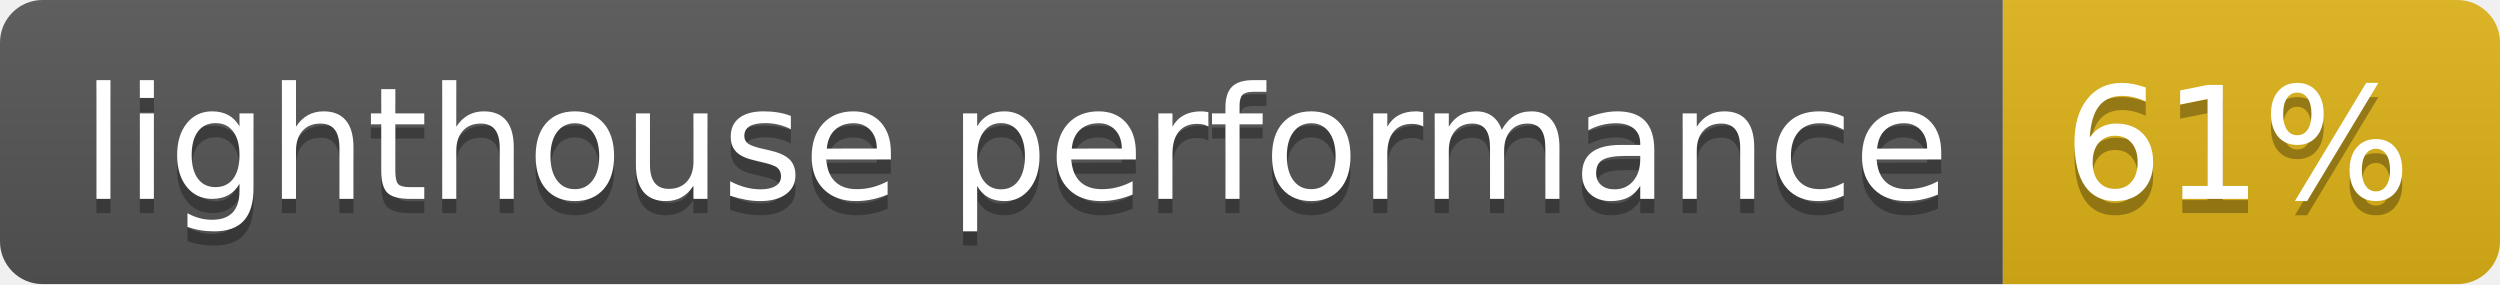
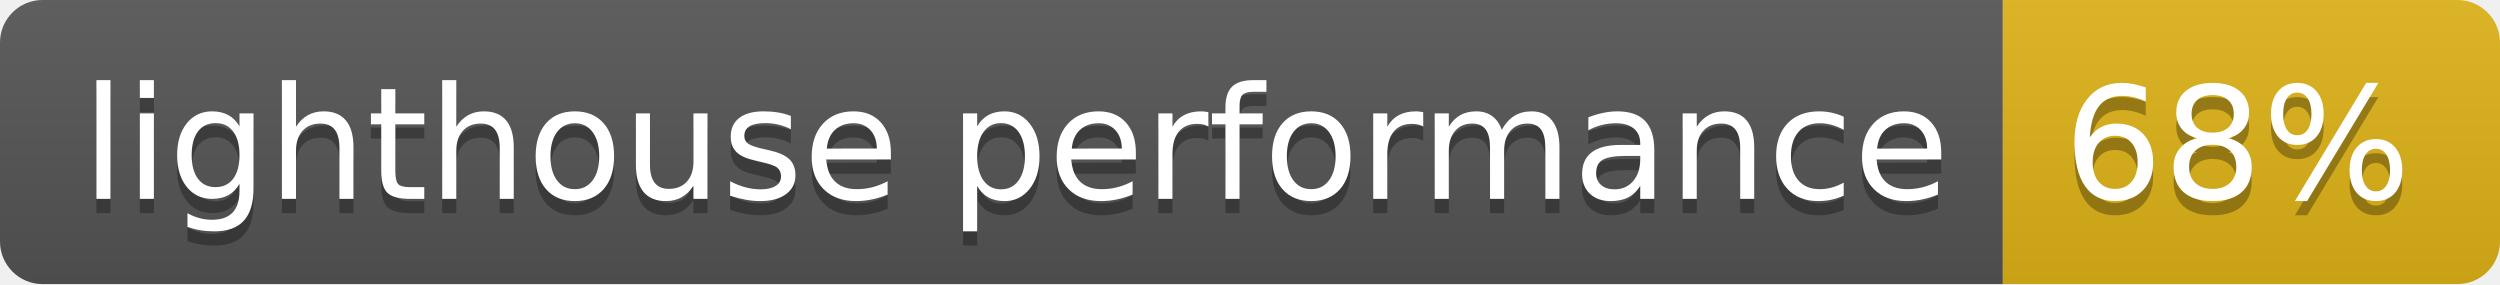
- <svg xmlns="http://www.w3.org/2000/svg" width="176" height="20" role="img" aria-label="lighthouse performance: 61%">
+ <svg xmlns="http://www.w3.org/2000/svg" width="176" height="20" role="img" aria-label="lighthouse performance: 68%">
  <linearGradient id="s" x2="0" y2="100%">
    <stop offset="0" stop-color="#bbb" stop-opacity=".1" />
    <stop offset="1" stop-opacity=".1" />
  </linearGradient>
  <clipPath id="r">
    <rect width="176" height="20" rx="3" fill="#fff" />
  </clipPath>
  <g clip-path="url(#r)">
    <rect width="141" height="20" fill="#555" />
    <rect x="141" width="35" height="20" fill="#dfb317" />
    <rect width="176" height="20" fill="url(#s)" />
  </g>
  <g fill="#fff" text-anchor="middle" font-family="Verdana,Geneva,DejaVu Sans,sans-serif" text-rendering="geometricPrecision" font-size="110">
    <text aria-hidden="true" x="715" y="150" fill="#010101" fill-opacity=".3" transform="scale(.1)" textLength="1310">lighthouse performance</text>
    <text x="715" y="140" transform="scale(.1)" fill="#fff" textLength="1310">lighthouse performance</text>
-     <text aria-hidden="true" x="1575" y="150" fill="#010101" fill-opacity=".3" transform="scale(.1)" textLength="250">61%</text>
-     <text x="1575" y="140" transform="scale(.1)" fill="#fff" textLength="250">61%</text>
+     <text aria-hidden="true" x="1575" y="150" fill="#010101" fill-opacity=".3" transform="scale(.1)" textLength="250">68%</text>
+     <text x="1575" y="140" transform="scale(.1)" fill="#fff" textLength="250">68%</text>
  </g>
</svg>
